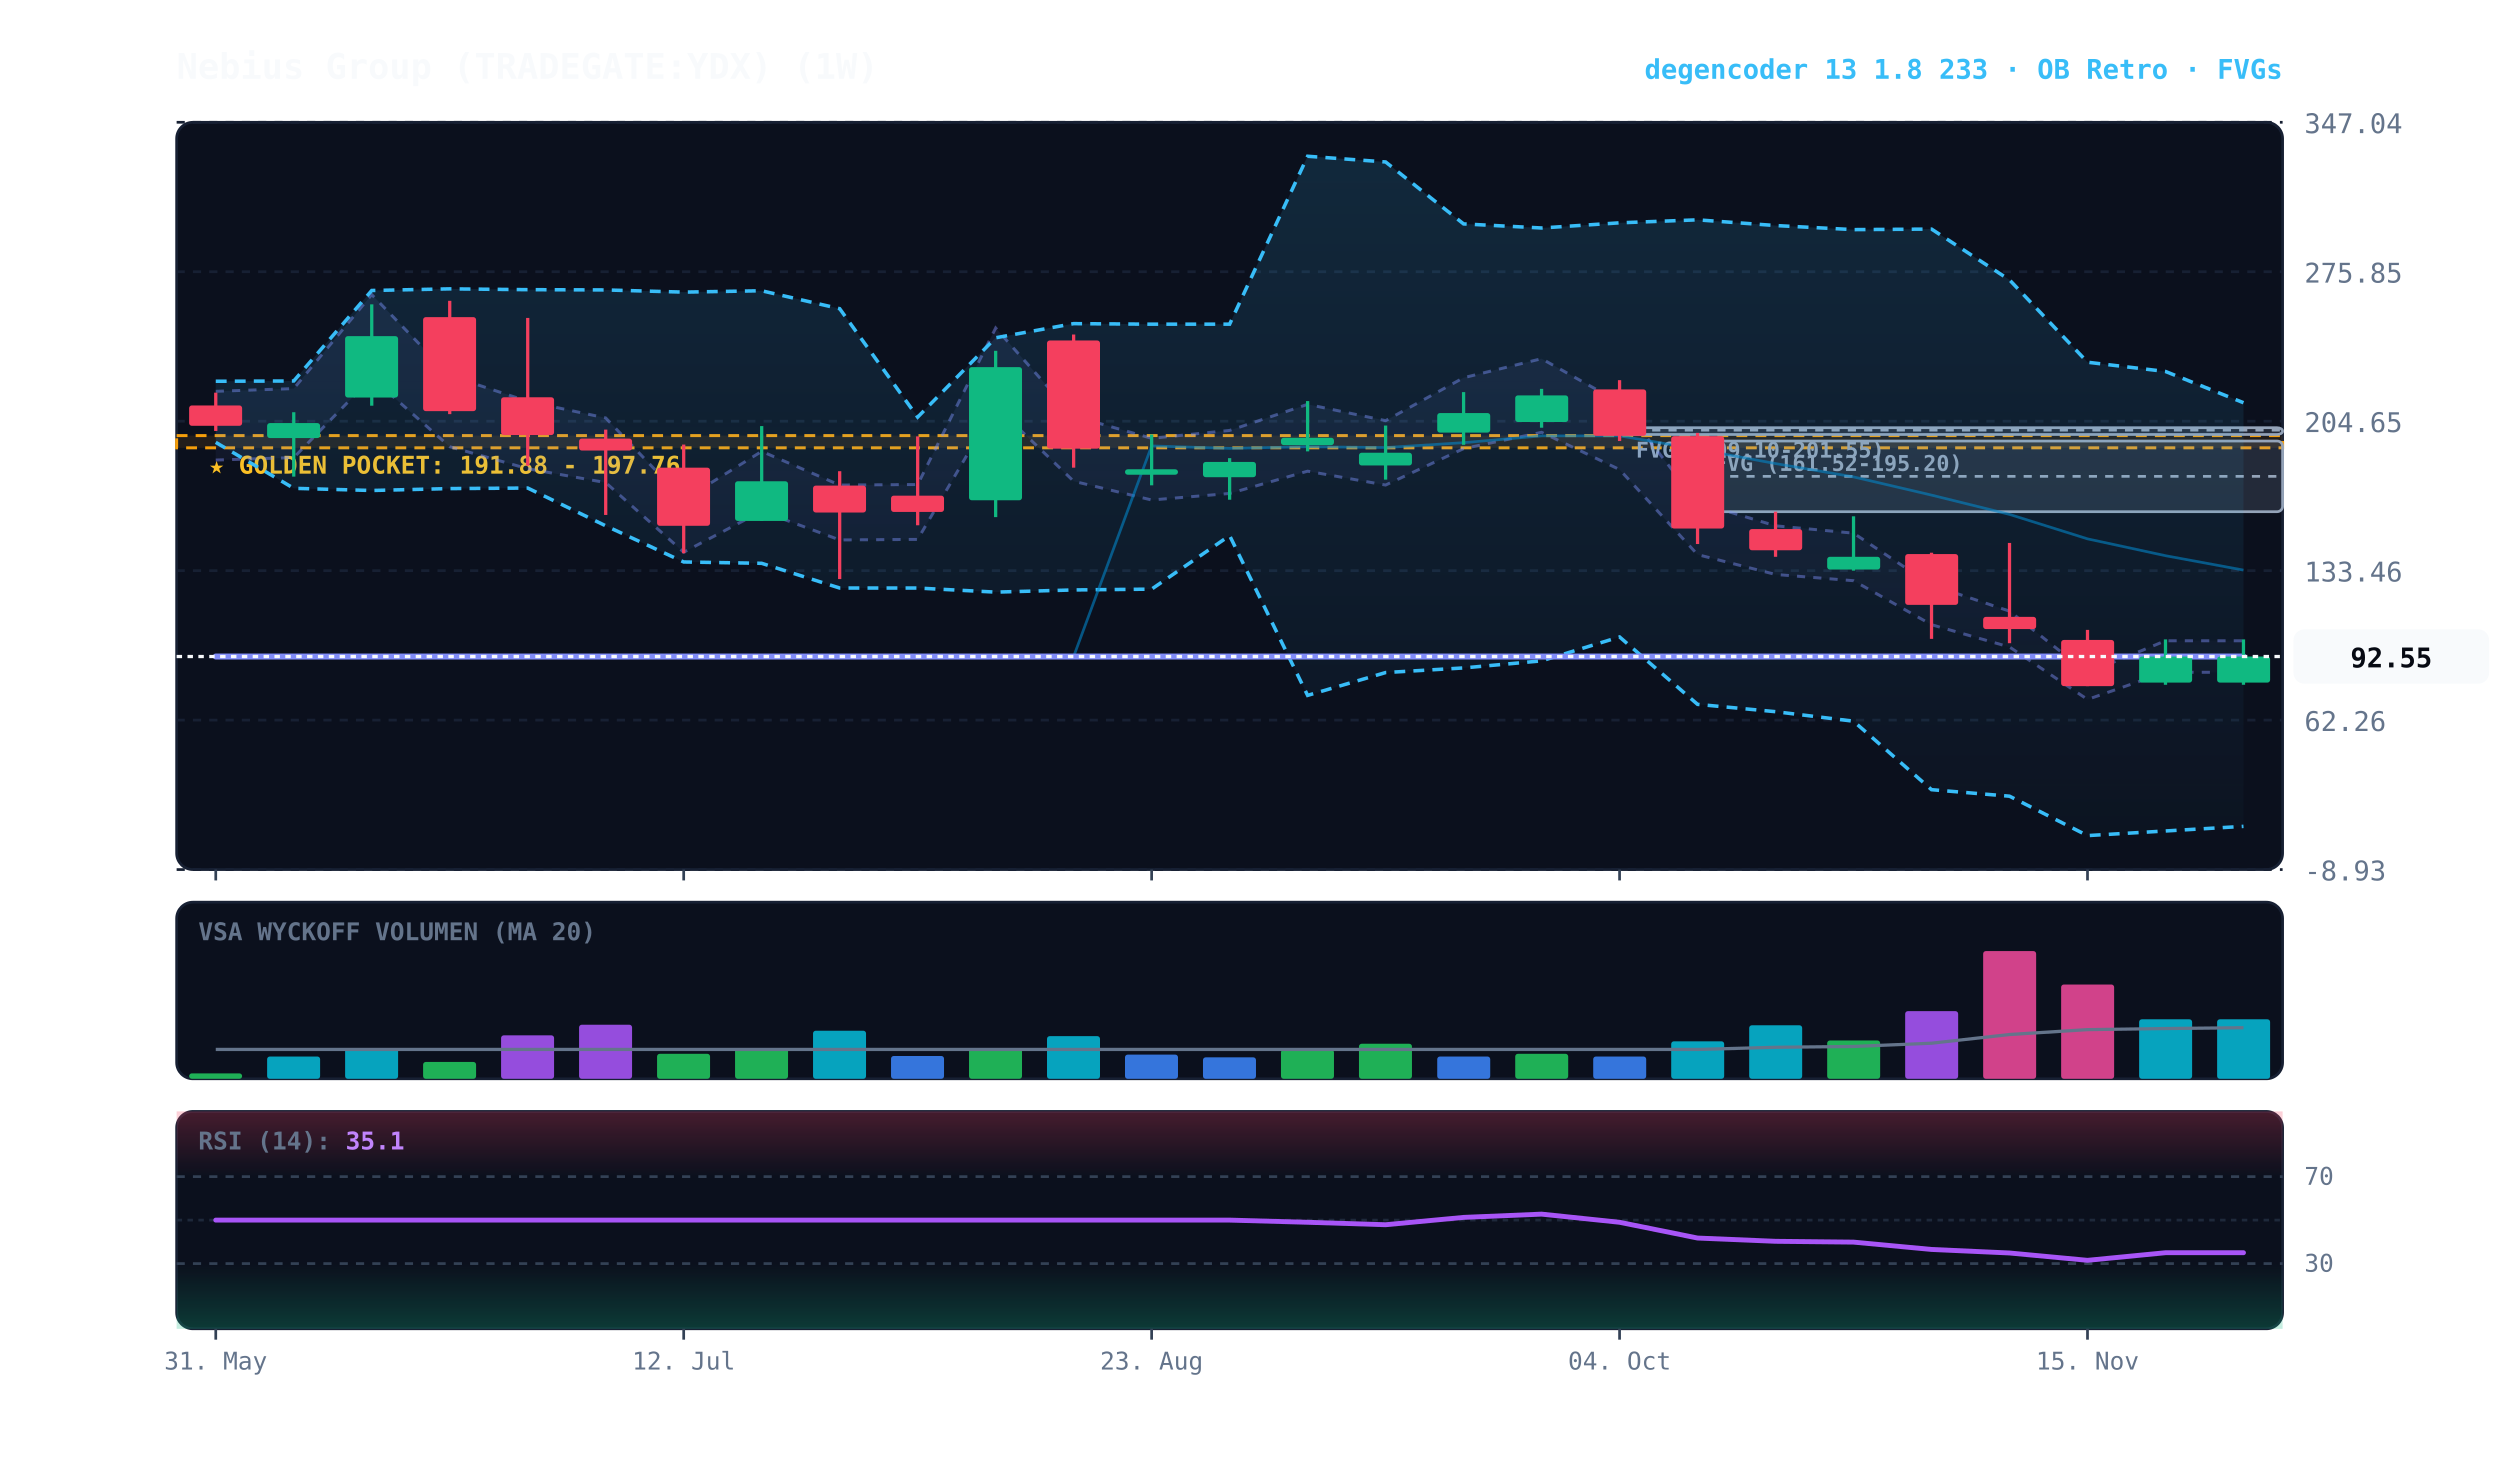
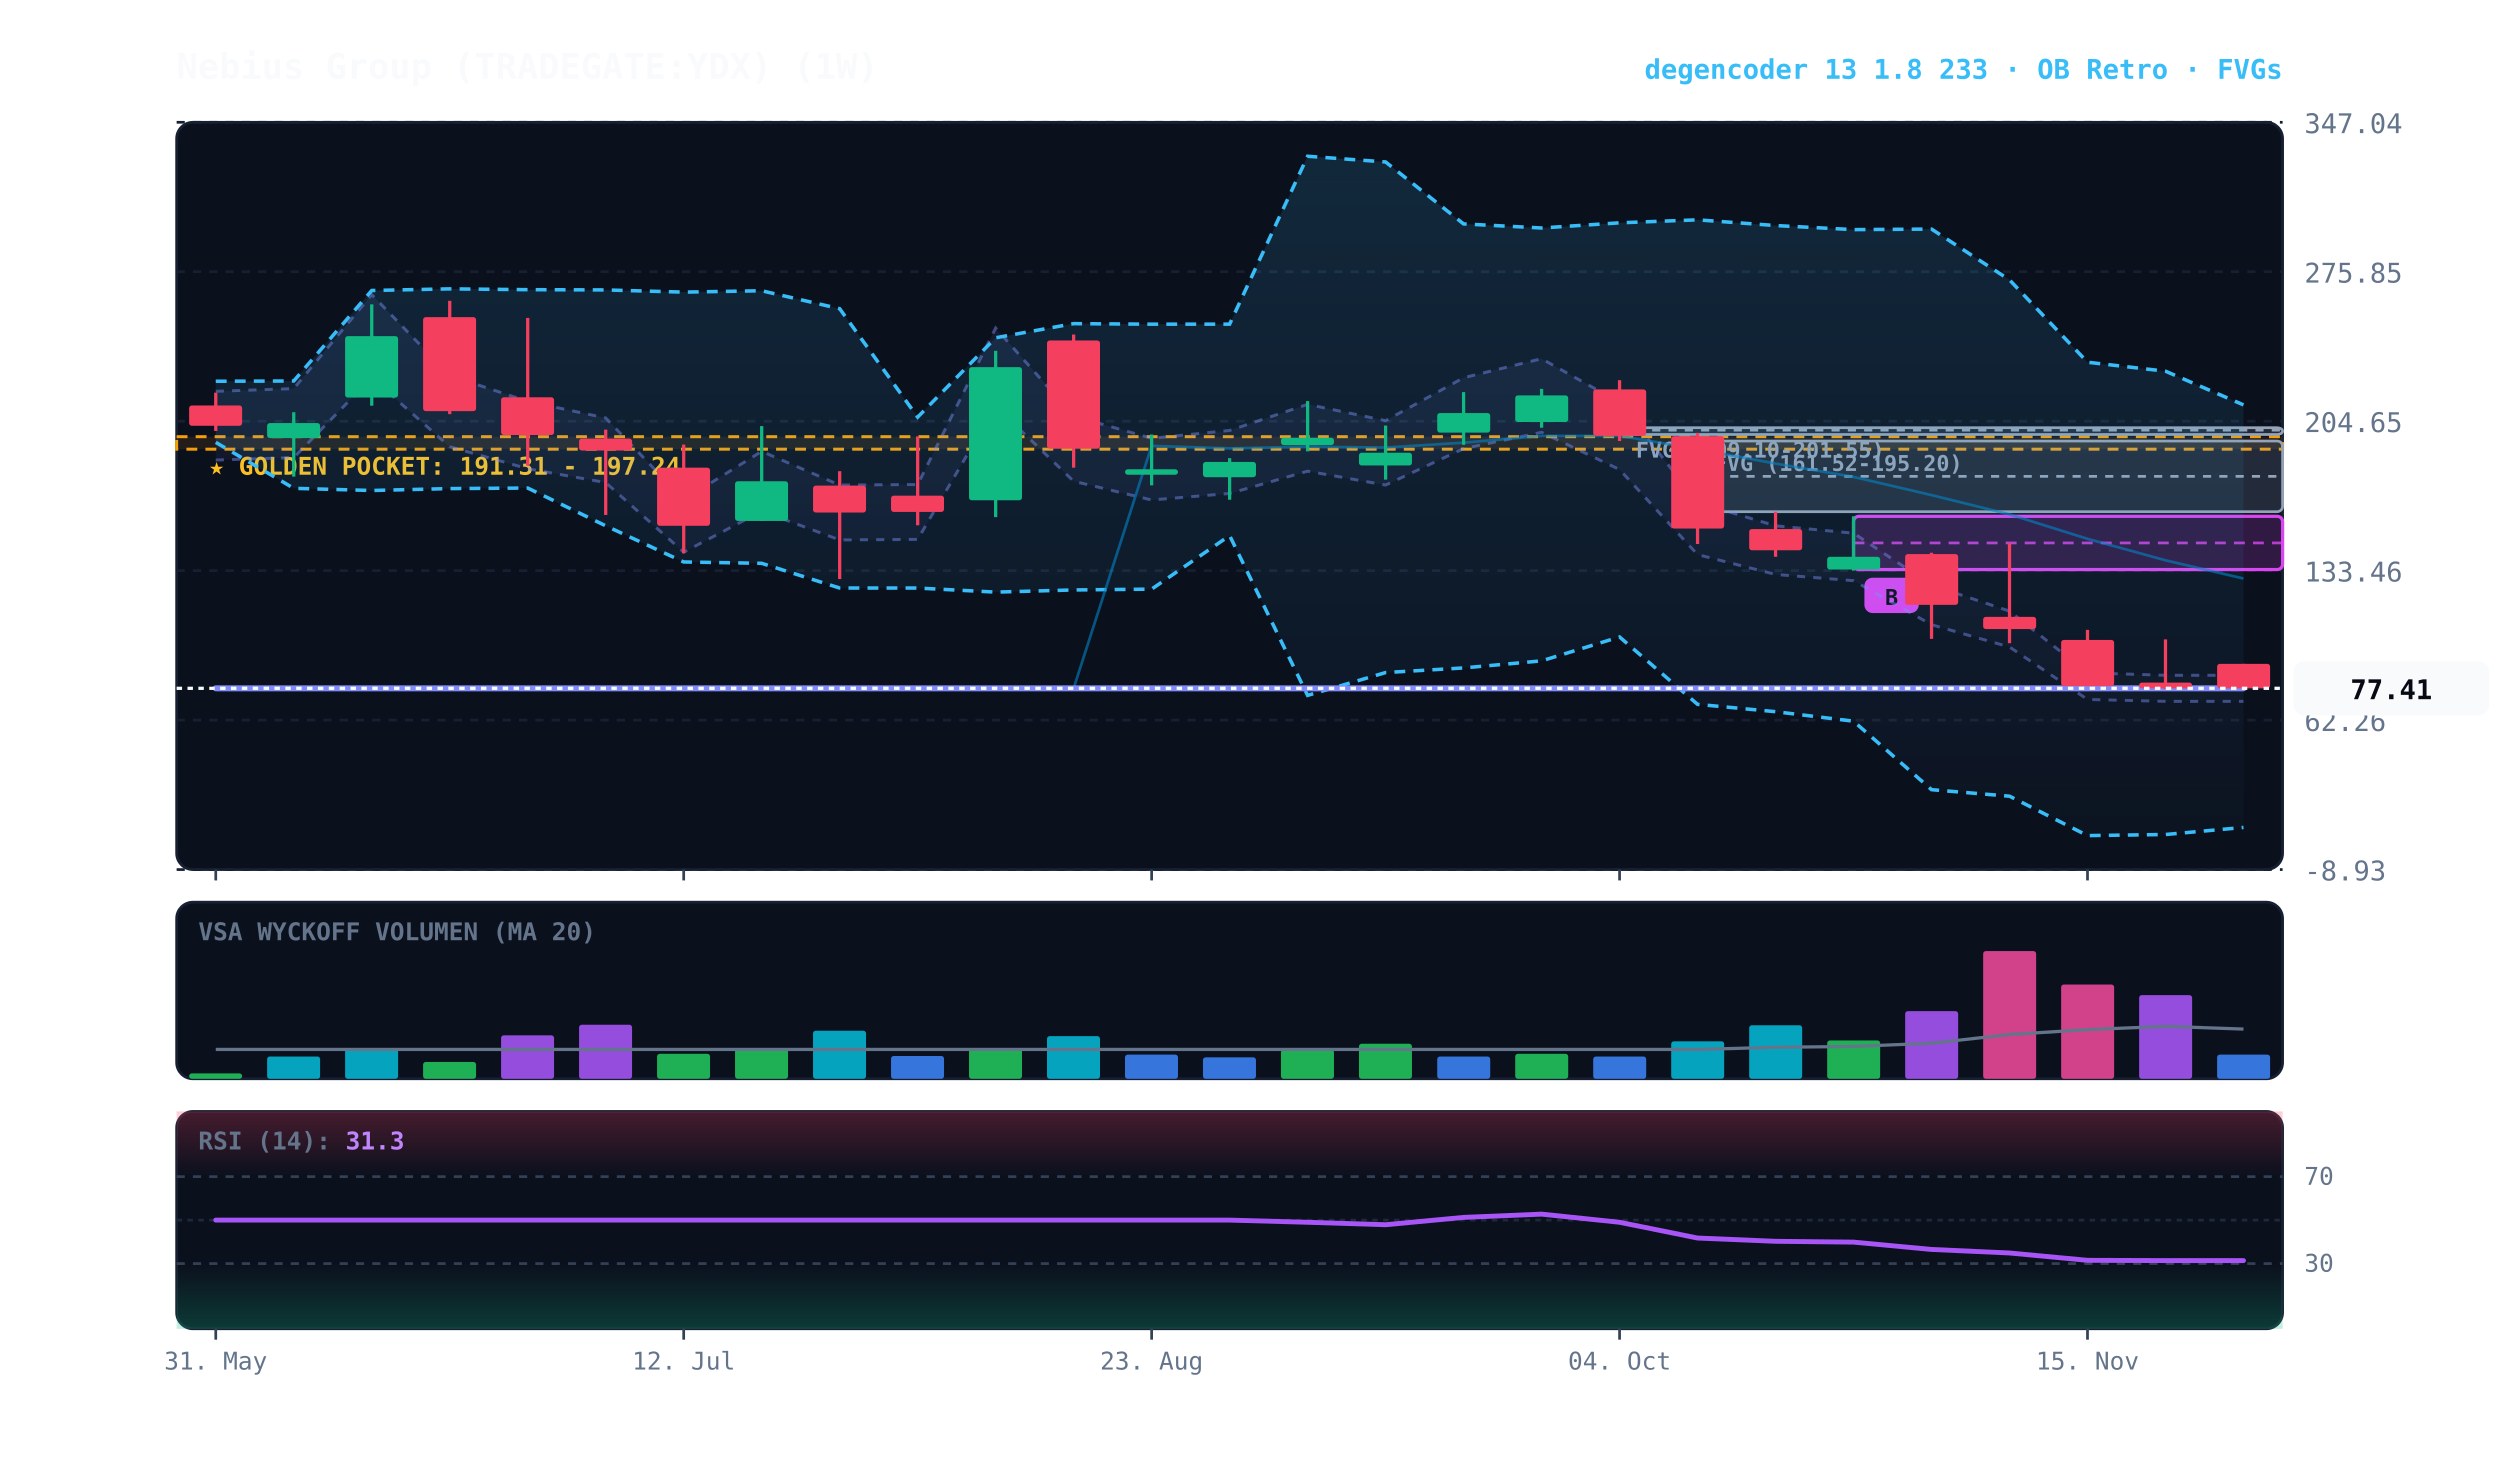
<svg xmlns="http://www.w3.org/2000/svg" viewBox="0 0 920 540" width="100%" height="100%" style="background:#070a13; font-family:'JetBrains Mono', monospace;">
  <defs>
    <linearGradient id="cloud-grad" x1="0%" y1="0%" x2="0%" y2="100%">
      <stop offset="0%" stop-color="#38bdf8" stop-opacity="0.14" />
      <stop offset="100%" stop-color="#38bdf8" stop-opacity="0.02" />
    </linearGradient>
    <linearGradient id="rfe-cloud" x1="0%" y1="0%" x2="0%" y2="100%">
      <stop offset="0%" stop-color="#818cf8" stop-opacity="0.09" />
      <stop offset="100%" stop-color="#818cf8" stop-opacity="0.02" />
    </linearGradient>
    <linearGradient id="rsi-overbought" x1="0%" y1="0%" x2="0%" y2="100%">
      <stop offset="0%" stop-color="#f43f5e" stop-opacity="0.25" />
      <stop offset="100%" stop-color="#f43f5e" stop-opacity="0.0" />
    </linearGradient>
    <linearGradient id="rsi-oversold" x1="0%" y1="0%" x2="0%" y2="100%">
      <stop offset="0%" stop-color="#10b981" stop-opacity="0.0" />
      <stop offset="100%" stop-color="#10b981" stop-opacity="0.25" />
    </linearGradient>
  </defs>
  <rect x="65" y="45" width="775" height="275" fill="#0b101d" rx="6" stroke="#172033" stroke-width="1" />
  <rect x="65" y="332" width="775" height="65" fill="#0b101d" rx="6" stroke="#172033" stroke-width="1" />
  <rect x="65" y="409" width="775" height="80" fill="#0b101d" rx="6" stroke="#172033" stroke-width="1" />
  <line x1="65" y1="320.0" x2="840" y2="320.0" stroke="#172033" stroke-dasharray="3,3" stroke-width="1" />
  <text x="848" y="324.0" fill="#64748b" font-size="10" text-anchor="start">-8.93</text>
  <line x1="65" y1="265.0" x2="840" y2="265.0" stroke="#172033" stroke-dasharray="3,3" stroke-width="1" />
  <text x="848" y="269.0" fill="#64748b" font-size="10" text-anchor="start">62.26</text>
  <line x1="65" y1="210.0" x2="840" y2="210.0" stroke="#172033" stroke-dasharray="3,3" stroke-width="1" />
  <text x="848" y="214.0" fill="#64748b" font-size="10" text-anchor="start">133.46</text>
  <line x1="65" y1="155.0" x2="840" y2="155.0" stroke="#172033" stroke-dasharray="3,3" stroke-width="1" />
  <text x="848" y="159.0" fill="#64748b" font-size="10" text-anchor="start">204.65</text>
  <line x1="65" y1="100.0" x2="840" y2="100.0" stroke="#172033" stroke-dasharray="3,3" stroke-width="1" />
  <text x="848" y="104.0" fill="#64748b" font-size="10" text-anchor="start">275.85</text>
  <line x1="65" y1="45.0" x2="840" y2="45.0" stroke="#172033" stroke-dasharray="3,3" stroke-width="1" />
  <text x="848" y="49.0" fill="#64748b" font-size="10" text-anchor="start">347.04</text>
-   <rect x="65" y="160.3" width="775" height="4.5" fill="rgba(245, 158, 11, 0.10)" stroke="#f59e0b" stroke-dasharray="4,3" stroke-width="1.1" />
-   <text x="77" y="174.3" fill="#fbbf24" font-size="9" font-weight="bold">★ GOLDEN POCKET: 191.88 - 197.76</text>
+   <rect x="65" y="160.7" width="775" height="4.6" fill="rgba(245, 158, 11, 0.10)" stroke="#f59e0b" stroke-dasharray="4,3" stroke-width="1.1" />
+   <text x="77" y="174.7" fill="#fbbf24" font-size="9" font-weight="bold">★ GOLDEN POCKET: 191.31 - 197.24</text>
  <rect x="624.7" y="162.3" width="215.3" height="26.0" fill="rgba(148, 163, 184, 0.18)" stroke="#94a3b8" stroke-width="1" rx="2" />
  <line x1="624.7" y1="175.3" x2="840" y2="175.3" stroke="#94a3b8" stroke-dasharray="3,3" stroke-width="1" />
  <text x="630.7" y="173.3" fill="#94a3b8" font-size="8" font-weight="bold">FVG (161.52-195.20)</text>
  <rect x="596.0" y="157.4" width="244.0" height="2.5" fill="rgba(148, 163, 184, 0.18)" stroke="#94a3b8" stroke-width="1" rx="2" />
  <line x1="596.0" y1="158.3" x2="840" y2="158.3" stroke="#94a3b8" stroke-dasharray="3,3" stroke-width="1" />
  <text x="602.0" y="168.4" fill="#94a3b8" font-size="8" font-weight="bold">FVG (199.10-201.55)</text>
-   <polygon points="79.4,144.0 108.1,143.0 136.8,108.4 165.5,138.2 194.2,147.7 222.9,153.8 251.6,183.9 280.3,166.1 309.0,178.5 337.7,178.3 366.4,120.7 395.1,153.1 423.8,161.3 452.5,158.4 481.2,148.8 509.9,154.8 538.6,139.0 567.3,132.0 596.0,148.1 624.7,184.9 653.4,193.5 682.1,196.2 710.8,215.3 739.5,224.9 768.2,247.6 796.9,235.8 825.6,235.8 825.6,247.4 796.9,247.4 768.2,257.4 739.5,238.1 710.8,229.9 682.1,213.7 653.4,211.4 624.7,204.1 596.0,172.8 567.3,159.1 538.6,165.1 509.9,178.5 481.2,173.4 452.5,181.6 423.8,184.0 395.1,177.1 366.4,149.5 337.7,198.5 309.0,198.7 280.3,188.1 251.6,203.2 222.9,177.6 194.2,172.5 165.5,164.4 136.8,139.0 108.1,168.4 79.4,169.3" fill="url(#rfe-cloud)" />
-   <polyline points="79.4,144.0 108.1,143.0 136.8,108.4 165.5,138.2 194.2,147.7 222.9,153.8 251.6,183.9 280.3,166.1 309.0,178.5 337.7,178.3 366.4,120.7 395.1,153.1 423.8,161.3 452.5,158.4 481.2,148.8 509.9,154.8 538.6,139.0 567.3,132.0 596.0,148.1 624.7,184.9 653.4,193.5 682.1,196.2 710.8,215.3 739.5,224.9 768.2,247.6 796.9,235.8 825.6,235.8" fill="none" stroke="#818cf8" stroke-width="1.1" stroke-opacity="0.45" stroke-dasharray="3,3" />
-   <polyline points="79.4,169.3 108.1,168.4 136.8,139.0 165.5,164.4 194.2,172.5 222.9,177.6 251.6,203.2 280.3,188.1 309.0,198.7 337.7,198.5 366.4,149.5 395.1,177.1 423.8,184.0 452.5,181.6 481.2,173.4 509.9,178.5 538.6,165.1 567.3,159.1 596.0,172.8 624.7,204.1 653.4,211.4 682.1,213.7 710.8,229.9 739.5,238.1 768.2,257.4 796.9,247.4 825.6,247.4" fill="none" stroke="#818cf8" stroke-width="1.1" stroke-opacity="0.45" stroke-dasharray="3,3" />
-   <polygon points="79.4,140.3 108.1,140.2 136.8,106.9 165.5,106.3 194.2,106.6 222.9,106.7 251.6,107.5 280.3,107.0 309.0,113.6 337.7,153.5 366.4,124.3 395.1,119.1 423.8,119.3 452.5,119.3 481.2,57.5 509.9,59.6 538.6,82.4 567.3,83.9 596.0,82.0 624.7,80.9 653.4,83.0 682.1,84.5 710.8,84.3 739.5,103.0 768.2,133.3 796.9,136.7 825.6,148.2 825.6,304.1 796.9,305.8 768.2,307.5 739.5,293.0 710.8,290.6 682.1,265.4 653.4,261.9 624.7,259.2 596.0,234.4 567.3,243.2 538.6,245.8 509.9,247.5 481.2,255.9 452.5,197.1 423.8,216.8 395.1,217.1 366.4,217.9 337.7,216.4 309.0,216.4 280.3,207.3 251.6,206.8 222.9,193.5 194.2,179.6 165.5,179.8 136.8,180.5 108.1,179.7 79.4,162.8" fill="url(#cloud-grad)" />
-   <polyline points="79.4,140.3 108.1,140.2 136.8,106.9 165.5,106.3 194.2,106.6 222.9,106.7 251.6,107.5 280.3,107.0 309.0,113.6 337.7,153.5 366.4,124.3 395.1,119.1 423.8,119.3 452.5,119.3 481.2,57.5 509.9,59.6 538.6,82.4 567.3,83.9 596.0,82.0 624.7,80.9 653.4,83.0 682.1,84.5 710.8,84.3 739.5,103.0 768.2,133.3 796.9,136.7 825.6,148.2" fill="none" stroke="#38bdf8" stroke-width="1.3" stroke-dasharray="4,3" />
-   <polyline points="79.4,162.8 108.1,179.7 136.8,180.5 165.5,179.8 194.2,179.6 222.9,193.5 251.6,206.8 280.3,207.3 309.0,216.4 337.7,216.4 366.4,217.9 395.1,217.1 423.8,216.8 452.5,197.1 481.2,255.9 509.9,247.5 538.6,245.8 567.3,243.2 596.0,234.4 624.7,259.2 653.4,261.9 682.1,265.4 710.8,290.6 739.5,293.0 768.2,307.5 796.9,305.8 825.6,304.1" fill="none" stroke="#38bdf8" stroke-width="1.3" stroke-dasharray="4,3" />
-   <polyline points="79.4,241.6 108.1,241.6 136.8,241.6 165.5,241.6 194.2,241.6 222.9,241.6 251.6,241.6 280.3,241.6 309.0,241.6 337.7,241.6 366.4,241.6 395.1,241.6 423.8,164.1 452.5,165.0 481.2,164.4 509.9,164.7 538.6,162.9 567.3,160.4 596.0,160.4 624.7,165.3 653.4,170.6 682.1,175.5 710.8,182.2 739.5,189.3 768.2,198.3 796.9,204.5 825.6,209.8" fill="none" stroke="#0284c7" stroke-width="1.0" stroke-opacity="0.6" />
-   <polyline points="79.4,241.6 108.1,241.6 136.8,241.6 165.5,241.6 194.2,241.6 222.9,241.6 251.6,241.6 280.3,241.6 309.0,241.6 337.7,241.6 366.4,241.6 395.1,241.6 423.8,241.6 452.5,241.6 481.2,241.6 509.9,241.6 538.6,241.6 567.3,241.6 596.0,241.6 624.7,241.6 653.4,241.6 682.1,241.6 710.8,241.6 739.5,241.6 768.2,241.6 796.9,241.6 825.6,241.6" fill="none" stroke="#818cf8" stroke-width="2.2" stroke-linecap="round" />
+   <rect x="682.1" y="190.0" width="157.9" height="19.6" fill="rgba(217, 70, 239, 0.18)" stroke="#d946ef" stroke-width="1.2" rx="2" />
+   <line x1="682.1" y1="199.8" x2="840" y2="199.8" stroke="#d946ef" stroke-dasharray="4,3" stroke-width="1.0" opacity="0.8" />
+   <rect x="686.1" y="212.6" width="20" height="13" fill="#d946ef" rx="3" />
+   <text x="696.1" y="222.6" fill="#070a13" font-size="8" font-weight="bold" text-anchor="middle">B</text>
+   <polygon points="79.4,144.0 108.1,143.0 136.8,108.4 165.5,138.2 194.2,147.7 222.9,153.8 251.6,183.9 280.3,166.1 309.0,178.5 337.7,178.3 366.4,120.7 395.1,153.1 423.8,161.3 452.5,158.4 481.2,148.8 509.9,154.8 538.6,139.0 567.3,132.0 596.0,148.1 624.7,184.9 653.4,193.5 682.1,196.2 710.8,215.3 739.5,224.9 768.2,247.6 796.9,248.5 825.6,248.5 825.6,258.1 796.9,258.1 768.2,257.4 739.5,238.1 710.8,229.9 682.1,213.7 653.4,211.4 624.7,204.1 596.0,172.8 567.3,159.1 538.6,165.1 509.9,178.5 481.2,173.4 452.5,181.6 423.8,184.0 395.1,177.1 366.4,149.5 337.7,198.5 309.0,198.7 280.3,188.1 251.6,203.2 222.9,177.6 194.2,172.5 165.5,164.4 136.8,139.0 108.1,168.4 79.4,169.3" fill="url(#rfe-cloud)" />
+   <polyline points="79.4,144.0 108.1,143.0 136.8,108.4 165.5,138.2 194.2,147.7 222.9,153.8 251.6,183.9 280.3,166.1 309.0,178.5 337.7,178.3 366.4,120.7 395.1,153.1 423.8,161.3 452.5,158.4 481.2,148.8 509.9,154.8 538.6,139.0 567.3,132.0 596.0,148.1 624.7,184.9 653.4,193.5 682.1,196.2 710.8,215.3 739.5,224.9 768.2,247.6 796.9,248.5 825.6,248.5" fill="none" stroke="#818cf8" stroke-width="1.1" stroke-opacity="0.45" stroke-dasharray="3,3" />
+   <polyline points="79.4,169.3 108.1,168.4 136.8,139.0 165.5,164.4 194.2,172.5 222.9,177.6 251.6,203.2 280.3,188.1 309.0,198.7 337.7,198.5 366.4,149.5 395.1,177.1 423.8,184.0 452.5,181.6 481.2,173.4 509.9,178.5 538.6,165.1 567.3,159.1 596.0,172.8 624.7,204.1 653.4,211.4 682.1,213.7 710.8,229.9 739.5,238.1 768.2,257.4 796.9,258.1 825.6,258.1" fill="none" stroke="#818cf8" stroke-width="1.1" stroke-opacity="0.45" stroke-dasharray="3,3" />
+   <polygon points="79.4,140.3 108.1,140.2 136.8,106.9 165.5,106.3 194.2,106.6 222.9,106.7 251.6,107.5 280.3,107.0 309.0,113.6 337.7,153.5 366.4,124.3 395.1,119.1 423.8,119.3 452.5,119.3 481.2,57.5 509.9,59.6 538.6,82.4 567.3,83.9 596.0,82.0 624.7,80.9 653.4,83.0 682.1,84.5 710.8,84.3 739.5,103.0 768.2,133.3 796.9,136.6 825.6,149.0 825.6,304.5 796.9,307.1 768.2,307.5 739.5,293.0 710.8,290.6 682.1,265.4 653.4,261.9 624.7,259.2 596.0,234.4 567.3,243.2 538.6,245.8 509.9,247.5 481.2,255.9 452.5,197.1 423.8,216.8 395.1,217.1 366.4,217.9 337.7,216.4 309.0,216.4 280.3,207.3 251.6,206.8 222.9,193.5 194.2,179.6 165.5,179.8 136.8,180.5 108.1,179.7 79.4,162.8" fill="url(#cloud-grad)" />
+   <polyline points="79.4,140.3 108.1,140.2 136.8,106.9 165.5,106.3 194.2,106.6 222.9,106.7 251.6,107.5 280.3,107.0 309.0,113.6 337.7,153.5 366.4,124.3 395.1,119.1 423.8,119.3 452.5,119.3 481.2,57.5 509.9,59.6 538.6,82.4 567.3,83.9 596.0,82.0 624.7,80.9 653.4,83.0 682.1,84.5 710.8,84.3 739.5,103.0 768.2,133.3 796.9,136.6 825.6,149.0" fill="none" stroke="#38bdf8" stroke-width="1.3" stroke-dasharray="4,3" />
+   <polyline points="79.4,162.8 108.1,179.7 136.8,180.5 165.5,179.8 194.2,179.6 222.9,193.5 251.6,206.8 280.3,207.3 309.0,216.4 337.7,216.4 366.4,217.9 395.1,217.1 423.8,216.8 452.5,197.1 481.2,255.9 509.9,247.5 538.6,245.8 567.3,243.2 596.0,234.4 624.7,259.2 653.4,261.9 682.1,265.4 710.8,290.6 739.5,293.0 768.2,307.5 796.9,307.1 825.6,304.5" fill="none" stroke="#38bdf8" stroke-width="1.3" stroke-dasharray="4,3" />
+   <polyline points="79.4,253.3 108.1,253.3 136.8,253.3 165.5,253.3 194.2,253.3 222.9,253.3 251.6,253.3 280.3,253.3 309.0,253.3 337.7,253.3 366.4,253.3 395.1,253.3 423.8,164.1 452.5,165.0 481.2,164.4 509.9,164.7 538.6,162.9 567.3,160.4 596.0,160.4 624.7,165.3 653.4,170.6 682.1,175.5 710.8,182.2 739.5,189.3 768.2,198.3 796.9,206.2 825.6,212.9" fill="none" stroke="#0284c7" stroke-width="1.0" stroke-opacity="0.6" />
+   <polyline points="79.4,253.3 108.1,253.3 136.8,253.3 165.5,253.3 194.2,253.3 222.9,253.3 251.6,253.3 280.3,253.3 309.0,253.3 337.7,253.3 366.4,253.3 395.1,253.3 423.8,253.3 452.5,253.3 481.2,253.3 509.9,253.3 538.6,253.3 567.3,253.3 596.0,253.3 624.7,253.3 653.4,253.3 682.1,253.3 710.8,253.3 739.5,253.3 768.2,253.3 796.9,253.3 825.6,253.3" fill="none" stroke="#818cf8" stroke-width="2.2" stroke-linecap="round" />
  <line x1="79.4" y1="144.5" x2="79.4" y2="158.6" stroke="#f43f5e" stroke-width="1.2" />
  <rect x="69.6" y="149.2" width="19.5" height="7.5" fill="#f43f5e" rx="1" />
  <line x1="108.1" y1="151.7" x2="108.1" y2="175.4" stroke="#10b981" stroke-width="1.2" />
  <rect x="98.3" y="155.7" width="19.5" height="5.5" fill="#10b981" rx="1" />
  <line x1="136.8" y1="112.0" x2="136.8" y2="149.3" stroke="#10b981" stroke-width="1.2" />
  <rect x="127.0" y="123.7" width="19.5" height="22.6" fill="#10b981" rx="1" />
  <line x1="165.5" y1="110.7" x2="165.5" y2="152.4" stroke="#f43f5e" stroke-width="1.2" />
  <rect x="155.7" y="116.7" width="19.5" height="34.6" fill="#f43f5e" rx="1" />
  <line x1="194.2" y1="117.0" x2="194.2" y2="171.4" stroke="#f43f5e" stroke-width="1.2" />
  <rect x="184.4" y="146.2" width="19.5" height="13.9" fill="#f43f5e" rx="1" />
  <line x1="222.9" y1="158.1" x2="222.9" y2="189.5" stroke="#f43f5e" stroke-width="1.2" />
  <rect x="213.1" y="161.4" width="19.5" height="4.4" fill="#f43f5e" rx="1" />
  <line x1="251.6" y1="163.6" x2="251.6" y2="203.6" stroke="#f43f5e" stroke-width="1.2" />
  <rect x="241.8" y="172.1" width="19.5" height="21.4" fill="#f43f5e" rx="1" />
  <line x1="280.3" y1="156.8" x2="280.3" y2="191.7" stroke="#10b981" stroke-width="1.2" />
  <rect x="270.5" y="177.1" width="19.5" height="14.6" fill="#10b981" rx="1" />
  <line x1="309.0" y1="173.4" x2="309.0" y2="213.1" stroke="#f43f5e" stroke-width="1.2" />
  <rect x="299.2" y="178.7" width="19.5" height="9.9" fill="#f43f5e" rx="1" />
  <line x1="337.7" y1="160.6" x2="337.7" y2="193.3" stroke="#f43f5e" stroke-width="1.2" />
  <rect x="327.9" y="182.4" width="19.5" height="6.0" fill="#f43f5e" rx="1" />
  <line x1="366.4" y1="129.1" x2="366.4" y2="190.3" stroke="#10b981" stroke-width="1.2" />
  <rect x="356.6" y="135.1" width="19.5" height="49.0" fill="#10b981" rx="1" />
  <line x1="395.1" y1="123.1" x2="395.1" y2="172.1" stroke="#f43f5e" stroke-width="1.2" />
  <rect x="385.3" y="125.3" width="19.5" height="39.8" fill="#f43f5e" rx="1" />
  <line x1="423.8" y1="159.9" x2="423.8" y2="178.6" stroke="#10b981" stroke-width="1.2" />
  <rect x="414.0" y="172.7" width="19.5" height="2.0" fill="#10b981" rx="1" />
  <line x1="452.5" y1="168.6" x2="452.5" y2="183.9" stroke="#10b981" stroke-width="1.2" />
  <rect x="442.7" y="170.0" width="19.5" height="5.6" fill="#10b981" rx="1" />
  <line x1="481.2" y1="147.6" x2="481.2" y2="166.1" stroke="#10b981" stroke-width="1.2" />
  <rect x="471.4" y="161.1" width="19.5" height="2.7" fill="#10b981" rx="1" />
  <line x1="509.9" y1="156.6" x2="509.9" y2="176.5" stroke="#10b981" stroke-width="1.2" />
  <rect x="500.1" y="166.6" width="19.5" height="4.7" fill="#10b981" rx="1" />
  <line x1="538.6" y1="144.3" x2="538.6" y2="163.7" stroke="#10b981" stroke-width="1.2" />
  <rect x="528.9" y="152.0" width="19.5" height="7.2" fill="#10b981" rx="1" />
  <line x1="567.3" y1="143.1" x2="567.3" y2="157.4" stroke="#10b981" stroke-width="1.2" />
  <rect x="557.6" y="145.5" width="19.5" height="9.8" fill="#10b981" rx="1" />
  <line x1="596.0" y1="139.9" x2="596.0" y2="162.3" stroke="#f43f5e" stroke-width="1.2" />
  <rect x="586.3" y="143.3" width="19.5" height="17.1" fill="#f43f5e" rx="1" />
  <line x1="624.7" y1="159.3" x2="624.7" y2="200.2" stroke="#f43f5e" stroke-width="1.2" />
  <rect x="615.0" y="160.5" width="19.5" height="34.0" fill="#f43f5e" rx="1" />
  <line x1="653.4" y1="188.3" x2="653.4" y2="204.9" stroke="#f43f5e" stroke-width="1.2" />
  <rect x="643.7" y="194.7" width="19.5" height="7.8" fill="#f43f5e" rx="1" />
  <line x1="682.1" y1="190.0" x2="682.1" y2="210.0" stroke="#10b981" stroke-width="1.2" />
  <rect x="672.4" y="204.9" width="19.5" height="4.7" fill="#10b981" rx="1" />
  <line x1="710.8" y1="203.4" x2="710.8" y2="235.1" stroke="#f43f5e" stroke-width="1.2" />
  <rect x="701.1" y="203.9" width="19.5" height="18.7" fill="#f43f5e" rx="1" />
  <line x1="739.5" y1="199.8" x2="739.5" y2="236.7" stroke="#f43f5e" stroke-width="1.2" />
  <rect x="729.8" y="227.0" width="19.5" height="4.5" fill="#f43f5e" rx="1" />
  <line x1="768.2" y1="231.8" x2="768.2" y2="252.5" stroke="#f43f5e" stroke-width="1.2" />
  <rect x="758.5" y="235.5" width="19.5" height="17.0" fill="#f43f5e" rx="1" />
-   <line x1="796.9" y1="235.3" x2="796.9" y2="252.0" stroke="#10b981" stroke-width="1.2" />
-   <rect x="787.2" y="241.6" width="19.5" height="9.6" fill="#10b981" rx="1" />
-   <line x1="825.6" y1="235.3" x2="825.6" y2="252.0" stroke="#10b981" stroke-width="1.2" />
-   <rect x="815.9" y="241.6" width="19.5" height="9.6" fill="#10b981" rx="1" />
-   <line x1="65" y1="241.6" x2="840" y2="241.6" stroke="#f8fafc" stroke-width="1.2" stroke-dasharray="2,2" />
-   <rect x="844" y="231.6" width="72" height="20" fill="#f8fafc" rx="4" />
-   <text x="880" y="245.6" fill="#070a13" font-size="10" font-weight="bold" text-anchor="middle">92.55</text>
+   <line x1="796.9" y1="235.3" x2="796.9" y2="253.6" stroke="#f43f5e" stroke-width="1.2" />
+   <rect x="787.2" y="251.2" width="19.5" height="2.1" fill="#f43f5e" rx="1" />
+   <line x1="825.6" y1="244.3" x2="825.6" y2="253.6" stroke="#f43f5e" stroke-width="1.2" />
+   <rect x="815.9" y="244.3" width="19.5" height="9.0" fill="#f43f5e" rx="1" />
+   <line x1="65" y1="253.3" x2="840" y2="253.3" stroke="#f8fafc" stroke-width="1.2" stroke-dasharray="2,2" />
+   <rect x="844" y="243.3" width="72" height="20" fill="#f8fafc" rx="4" />
+   <text x="880" y="257.3" fill="#070a13" font-size="10" font-weight="bold" text-anchor="middle">77.41</text>
  <text x="73" y="346" fill="#64748b" font-size="9" font-weight="bold">VSA WYCKOFF VOLUMEN (MA 20)</text>
  <rect x="69.6" y="395.0" width="19.5" height="2.0" fill="#22c55e" opacity="0.88" rx="1" />
  <rect x="98.3" y="388.8" width="19.5" height="8.2" fill="#06b6d4" opacity="0.88" rx="1" />
  <rect x="127.0" y="385.7" width="19.5" height="11.3" fill="#06b6d4" opacity="0.88" rx="1" />
  <rect x="155.7" y="390.8" width="19.5" height="6.2" fill="#22c55e" opacity="0.88" rx="1" />
  <rect x="184.4" y="381.0" width="19.5" height="16.0" fill="#a855f7" opacity="0.88" rx="1" />
  <rect x="213.1" y="377.1" width="19.5" height="19.9" fill="#a855f7" opacity="0.88" rx="1" />
  <rect x="241.8" y="387.8" width="19.5" height="9.2" fill="#22c55e" opacity="0.88" rx="1" />
  <rect x="270.5" y="385.8" width="19.5" height="11.2" fill="#22c55e" opacity="0.88" rx="1" />
  <rect x="299.2" y="379.3" width="19.5" height="17.7" fill="#06b6d4" opacity="0.88" rx="1" />
  <rect x="327.9" y="388.6" width="19.5" height="8.4" fill="#3b82f6" opacity="0.88" rx="1" />
  <rect x="356.6" y="385.8" width="19.5" height="11.2" fill="#22c55e" opacity="0.88" rx="1" />
  <rect x="385.3" y="381.3" width="19.5" height="15.7" fill="#06b6d4" opacity="0.88" rx="1" />
  <rect x="414.0" y="388.1" width="19.5" height="8.9" fill="#3b82f6" opacity="0.88" rx="1" />
  <rect x="442.7" y="389.1" width="19.5" height="7.9" fill="#3b82f6" opacity="0.88" rx="1" />
  <rect x="471.4" y="386.3" width="19.5" height="10.7" fill="#22c55e" opacity="0.88" rx="1" />
  <rect x="500.1" y="384.1" width="19.5" height="12.9" fill="#22c55e" opacity="0.88" rx="1" />
  <rect x="528.9" y="388.8" width="19.5" height="8.2" fill="#3b82f6" opacity="0.88" rx="1" />
  <rect x="557.6" y="387.8" width="19.5" height="9.2" fill="#22c55e" opacity="0.88" rx="1" />
  <rect x="586.3" y="388.8" width="19.5" height="8.2" fill="#3b82f6" opacity="0.88" rx="1" />
  <rect x="615.0" y="383.2" width="19.5" height="13.8" fill="#06b6d4" opacity="0.88" rx="1" />
  <rect x="643.7" y="377.3" width="19.5" height="19.7" fill="#06b6d4" opacity="0.88" rx="1" />
  <rect x="672.4" y="382.9" width="19.5" height="14.1" fill="#22c55e" opacity="0.88" rx="1" />
  <rect x="701.1" y="372.1" width="19.5" height="24.9" fill="#a855f7" opacity="0.88" rx="1" />
  <rect x="729.8" y="350.0" width="19.5" height="47.0" fill="#ec4899" opacity="0.88" rx="1" />
  <rect x="758.5" y="362.3" width="19.5" height="34.7" fill="#ec4899" opacity="0.88" rx="1" />
-   <rect x="787.2" y="375.1" width="19.5" height="21.9" fill="#06b6d4" opacity="0.88" rx="1" />
-   <rect x="815.9" y="375.1" width="19.5" height="21.9" fill="#06b6d4" opacity="0.88" rx="1" />
-   <polyline points="79.4,386.2 108.1,386.2 136.8,386.2 165.5,386.2 194.2,386.2 222.9,386.2 251.6,386.2 280.3,386.2 309.0,386.2 337.7,386.2 366.4,386.2 395.1,386.2 423.8,386.2 452.5,386.2 481.2,386.2 509.9,386.2 538.6,386.2 567.3,386.2 596.0,386.2 624.7,386.2 653.4,385.4 682.1,385.1 710.8,383.9 739.5,380.7 768.2,378.9 796.9,378.5 825.6,378.2" fill="none" stroke="#64748b" stroke-width="1.2" />
+   <rect x="787.2" y="366.2" width="19.5" height="30.8" fill="#a855f7" opacity="0.88" rx="1" />
+   <rect x="815.9" y="388.1" width="19.5" height="8.9" fill="#3b82f6" opacity="0.88" rx="1" />
+   <polyline points="79.4,386.2 108.1,386.2 136.8,386.2 165.5,386.2 194.2,386.2 222.9,386.2 251.6,386.2 280.3,386.2 309.0,386.2 337.7,386.2 366.4,386.2 395.1,386.2 423.8,386.2 452.5,386.2 481.2,386.2 509.9,386.2 538.6,386.2 567.3,386.2 596.0,386.2 624.7,386.2 653.4,385.4 682.1,385.1 710.8,383.9 739.5,380.7 768.2,378.9 796.9,377.7 825.6,378.7" fill="none" stroke="#64748b" stroke-width="1.2" />
  <rect x="65" y="409" width="775" height="24.0" fill="url(#rsi-overbought)" />
  <rect x="65" y="465.0" width="775" height="24.0" fill="url(#rsi-oversold)" />
  <line x1="65" y1="433.0" x2="840" y2="433.0" stroke="#334155" stroke-dasharray="3,3" stroke-width="1" />
  <text x="848" y="436.0" fill="#64748b" font-size="9">70</text>
  <line x1="65" y1="449.0" x2="840" y2="449.0" stroke="#1e293b" stroke-dasharray="2,2" stroke-width="1" />
  <line x1="65" y1="465.0" x2="840" y2="465.0" stroke="#334155" stroke-dasharray="3,3" stroke-width="1" />
  <text x="848" y="468.0" fill="#64748b" font-size="9">30</text>
-   <polyline points="79.4,449.0 108.1,449.0 136.8,449.0 165.5,449.0 194.2,449.0 222.9,449.0 251.6,449.0 280.3,449.0 309.0,449.0 337.7,449.0 366.4,449.0 395.1,449.0 423.8,449.0 452.5,449.0 481.2,449.8 509.9,450.7 538.6,448.0 567.3,446.8 596.0,449.8 624.7,455.6 653.4,456.8 682.1,457.1 710.8,459.8 739.5,461.1 768.2,463.8 796.9,461.0 825.6,461.0" fill="none" stroke="#a855f7" stroke-width="1.8" stroke-linecap="round" />
-   <text x="73" y="423" fill="#64748b" font-size="9" font-weight="bold">RSI (14): <tspan fill="#c084fc">35.1</tspan>
+   <polyline points="79.4,449.0 108.1,449.0 136.8,449.0 165.5,449.0 194.2,449.0 222.9,449.0 251.6,449.0 280.3,449.0 309.0,449.0 337.7,449.0 366.4,449.0 395.1,449.0 423.8,449.0 452.5,449.0 481.2,449.8 509.9,450.7 538.6,448.0 567.3,446.8 596.0,449.8 624.7,455.6 653.4,456.8 682.1,457.1 710.8,459.8 739.5,461.1 768.2,463.8 796.9,463.9 825.6,463.9" fill="none" stroke="#a855f7" stroke-width="1.8" stroke-linecap="round" />
+   <text x="73" y="423" fill="#64748b" font-size="9" font-weight="bold">RSI (14): <tspan fill="#c084fc">31.3</tspan>
  </text>
  <line x1="79.4" y1="320" x2="79.4" y2="324" stroke="#334155" stroke-width="1" />
  <line x1="79.4" y1="489" x2="79.4" y2="493" stroke="#334155" stroke-width="1" />
  <text x="79.4" y="504" fill="#64748b" font-size="9" text-anchor="middle">31. May</text>
  <line x1="251.6" y1="320" x2="251.6" y2="324" stroke="#334155" stroke-width="1" />
  <line x1="251.6" y1="489" x2="251.6" y2="493" stroke="#334155" stroke-width="1" />
  <text x="251.6" y="504" fill="#64748b" font-size="9" text-anchor="middle">12. Jul</text>
  <line x1="423.8" y1="320" x2="423.8" y2="324" stroke="#334155" stroke-width="1" />
  <line x1="423.8" y1="489" x2="423.8" y2="493" stroke="#334155" stroke-width="1" />
  <text x="423.8" y="504" fill="#64748b" font-size="9" text-anchor="middle">23. Aug</text>
  <line x1="596.0" y1="320" x2="596.0" y2="324" stroke="#334155" stroke-width="1" />
  <line x1="596.0" y1="489" x2="596.0" y2="493" stroke="#334155" stroke-width="1" />
  <text x="596.0" y="504" fill="#64748b" font-size="9" text-anchor="middle">04. Oct</text>
  <line x1="768.2" y1="320" x2="768.2" y2="324" stroke="#334155" stroke-width="1" />
  <line x1="768.2" y1="489" x2="768.2" y2="493" stroke="#334155" stroke-width="1" />
  <text x="768.2" y="504" fill="#64748b" font-size="9" text-anchor="middle">15. Nov</text>
  <text x="65" y="29" fill="#f8fafc" font-size="13" font-weight="bold">Nebius Group (TRADEGATE:YDX) (1W)</text>
  <text x="840" y="29" fill="#38bdf8" font-size="10" font-weight="bold" text-anchor="end">degencoder 13 1.8 233 · OB Retro · FVGs</text>
</svg>
